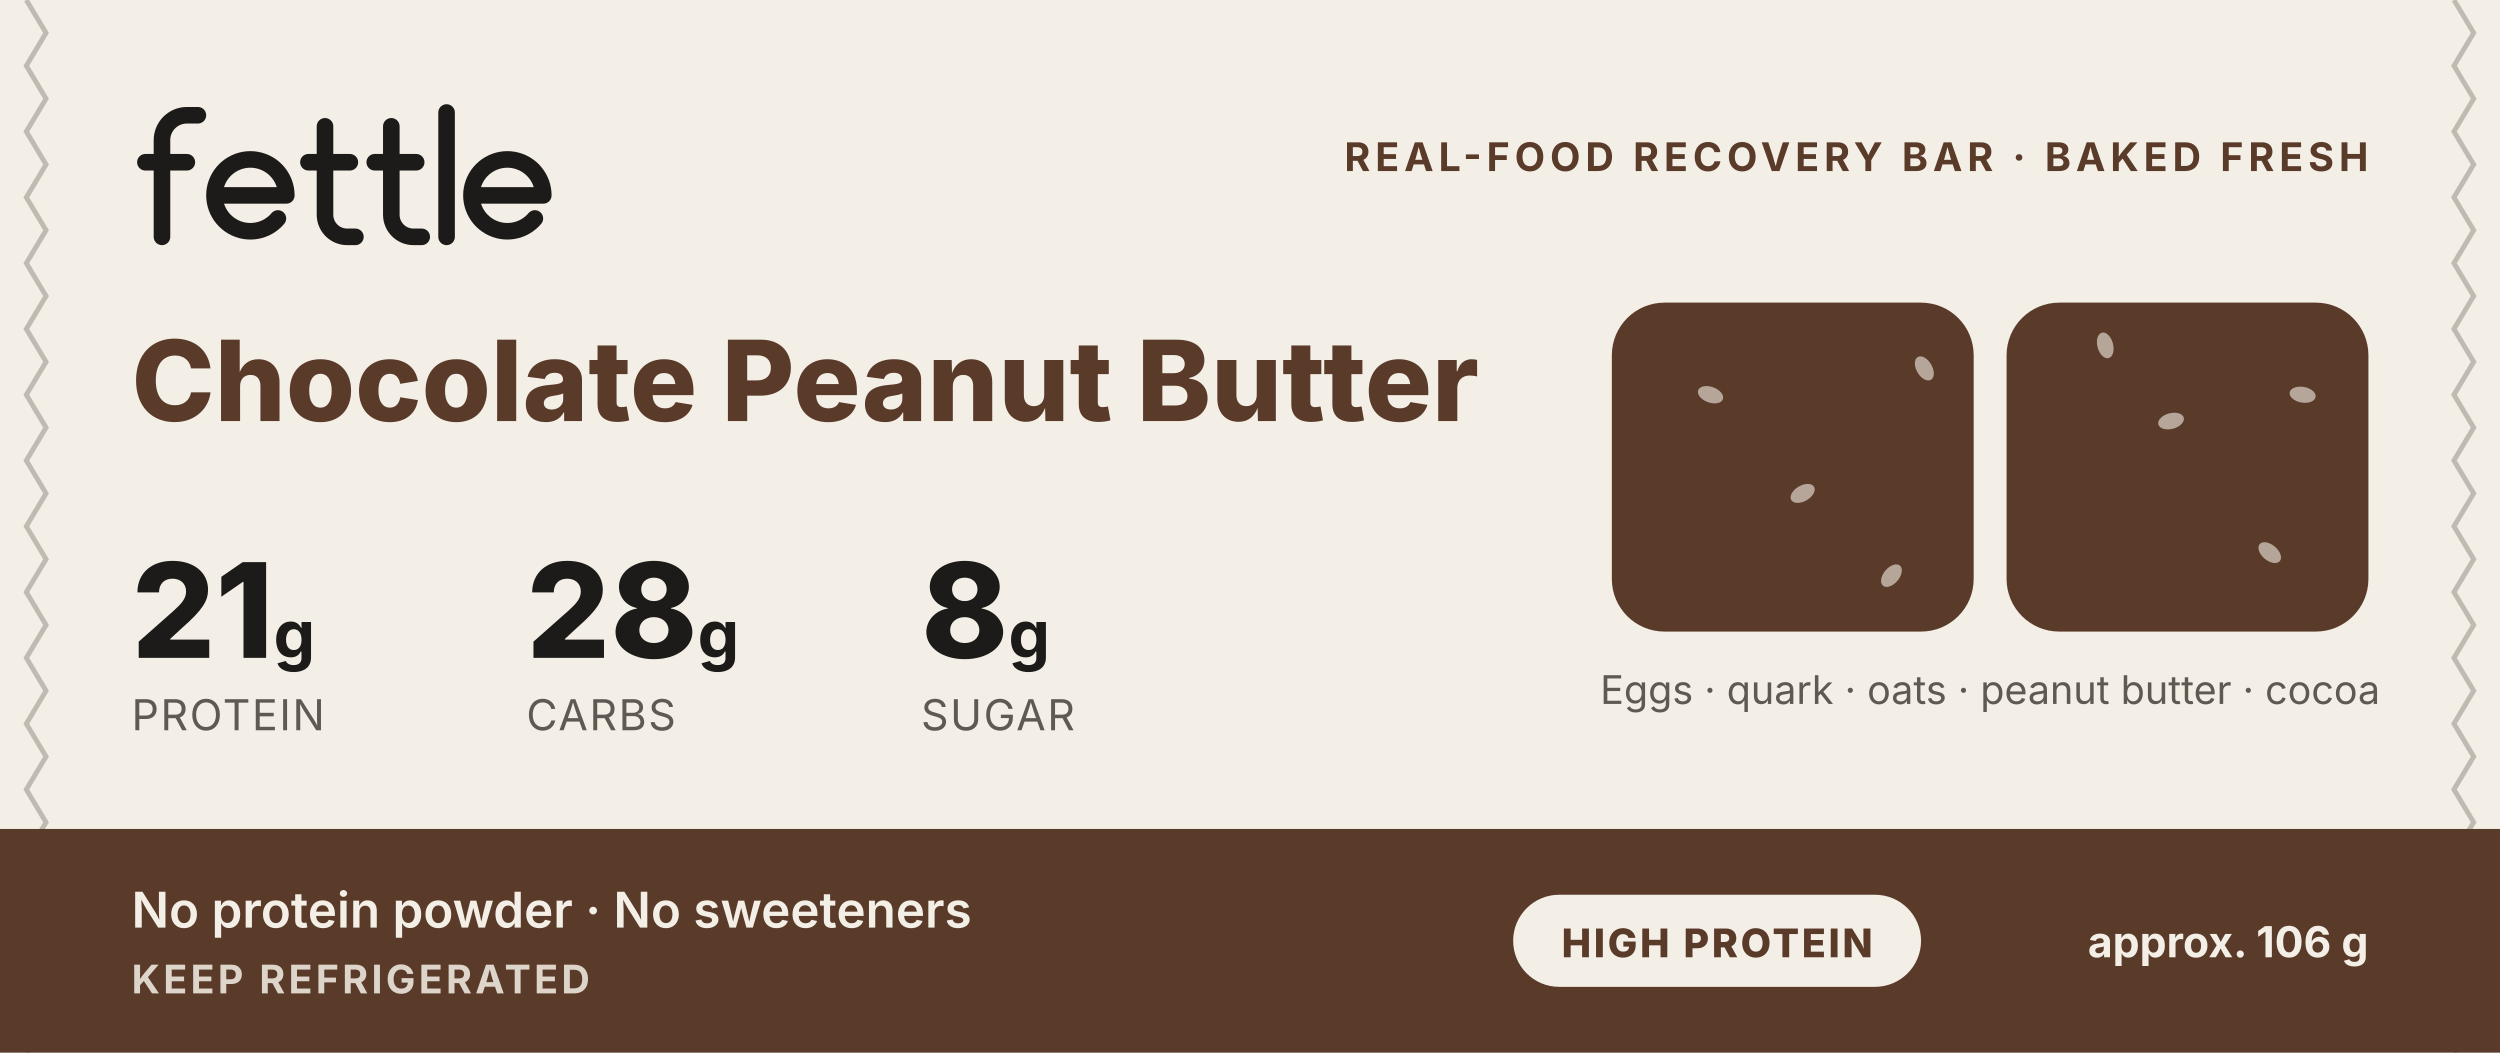
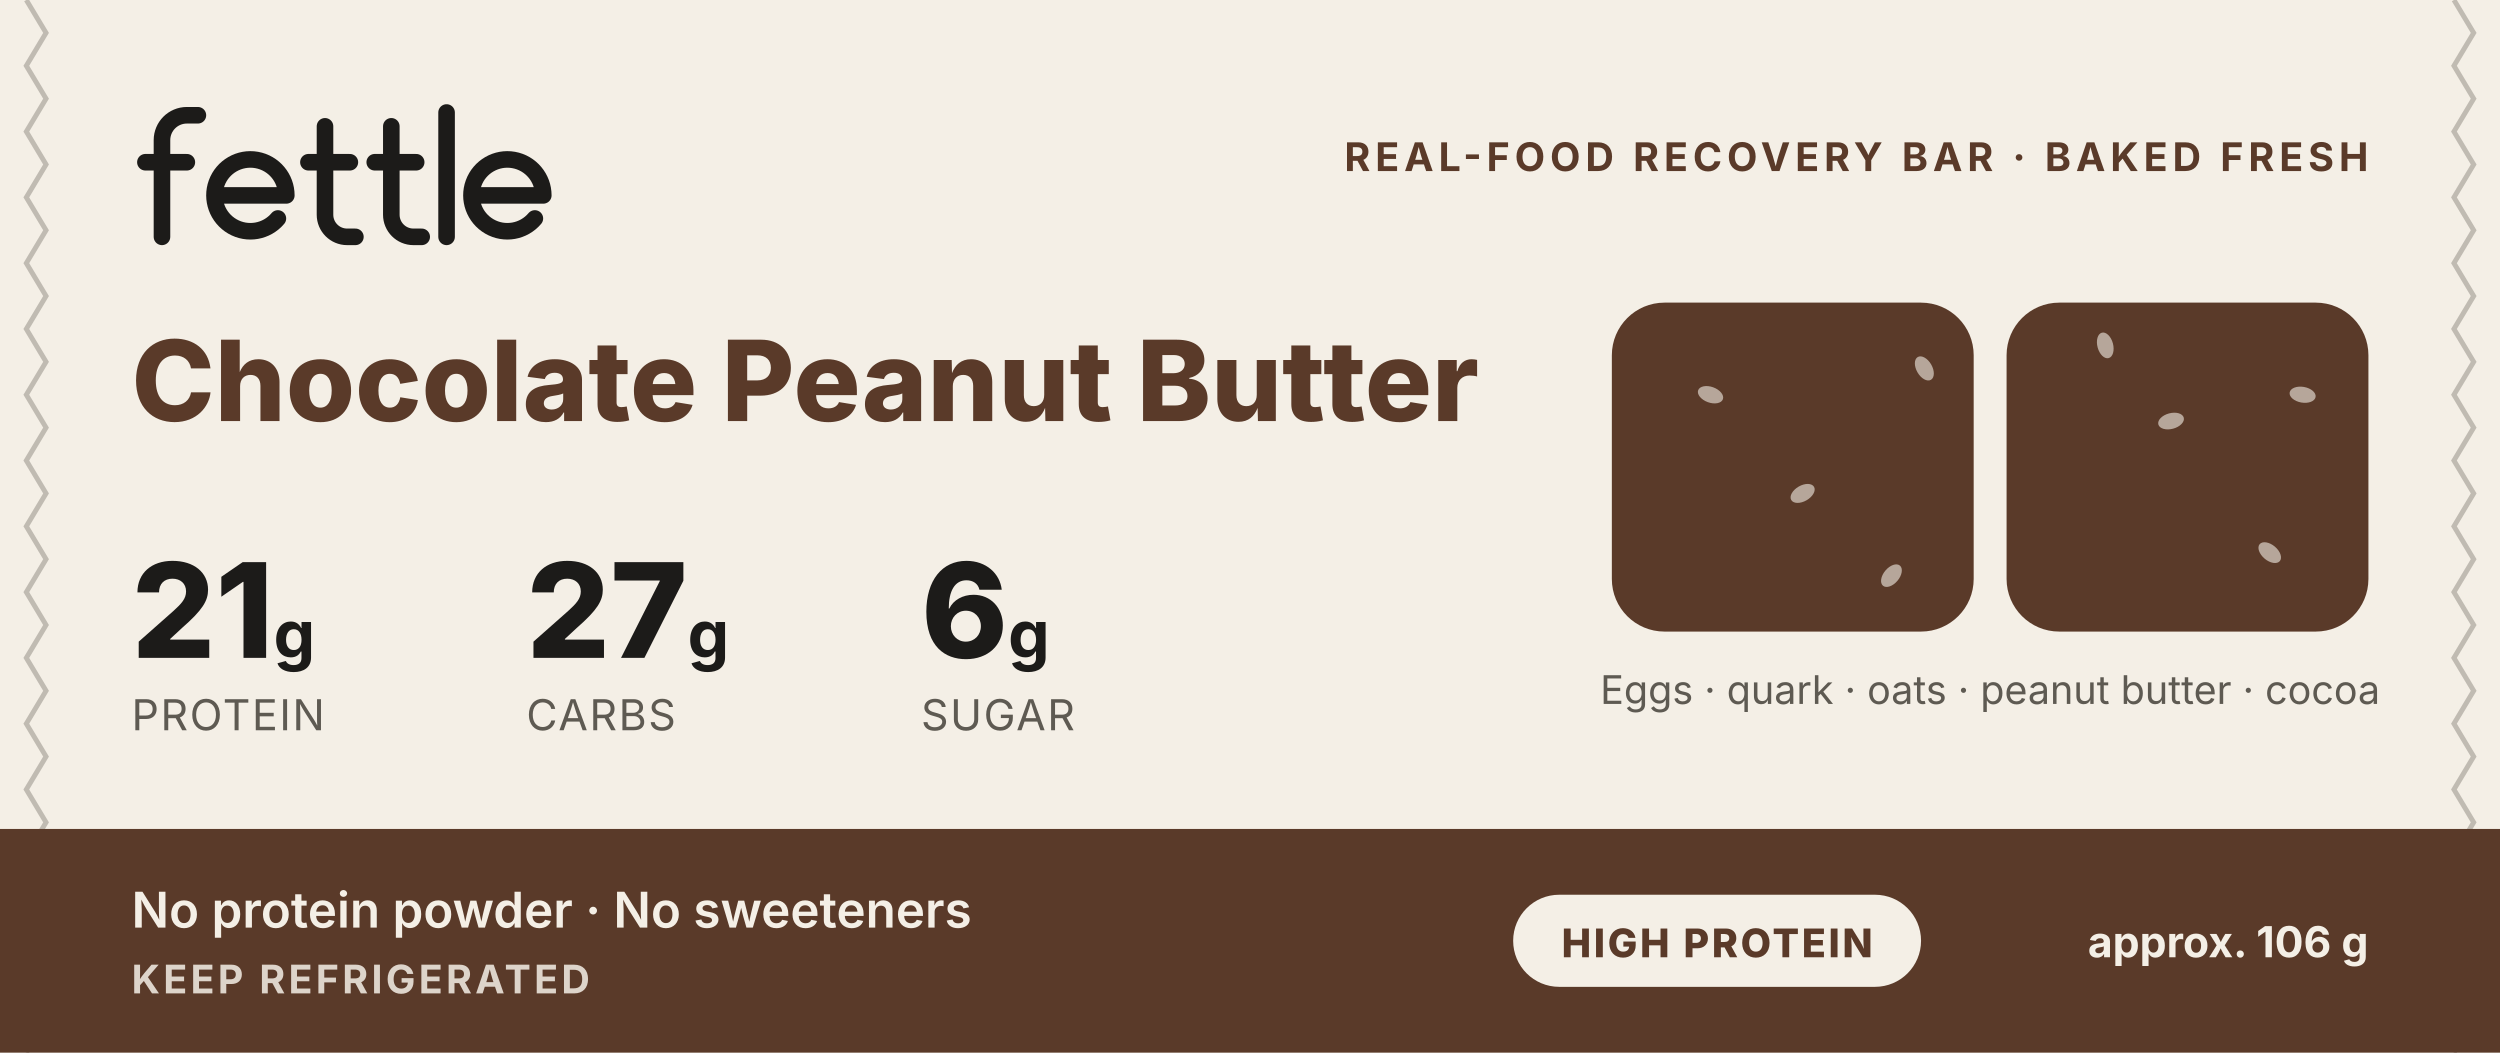
<svg xmlns="http://www.w3.org/2000/svg" viewBox="0 0 760 320" width="760" height="320" role="img" aria-label="fettle Chocolate Peanut Butter wrapper, front (concept)">
  <rect width="760" height="320" fill="#F4EFE6" />
  <polyline points="8,0 14,10 8,20 14,30 8,40 14,50 8,60 14,70 8,80 14,90 8,100 14,110 8,120 14,130 8,140 14,150 8,160 14,170 8,180 14,190 8,200 14,210 8,220 14,230 8,240 14,250 8,260 14,270 8,280 14,290 8,300 14,310 8,320" fill="none" stroke="#5E5A52" stroke-opacity=".35" stroke-width="1.5" />
  <polyline points="746,0 752,10 746,20 752,30 746,40 752,50 746,60 752,70 746,80 752,90 746,100 752,110 746,120 752,130 746,140 752,150 746,160 752,170 746,180 752,190 746,200 752,210 746,220 752,230 746,240 752,250 746,260 752,270 746,280 752,290 746,300 752,310 746,320" fill="none" stroke="#5E5A52" stroke-opacity=".35" stroke-width="1.5" />
  <g transform="translate(40 30) scale(.42)">
    <g fill="none" stroke="#1C1B19" stroke-width="12" stroke-linecap="round" stroke-linejoin="round">
      <path transform="translate(8 0)" d="M14 100 V30 A18 18 0 0 1 32 12 H40 M2 46 H32" />
      <path transform="translate(58 0)" d="M4 70 H54 A26 26 0 1 0 47.9 86.7" />
      <path transform="translate(126 0)" d="M14 20 V84 A16 16 0 0 0 30 100 H36 M2 46 H32" />
      <path transform="translate(174 0)" d="M14 20 V84 A16 16 0 0 0 30 100 H36 M2 46 H32" />
      <path transform="translate(222 0)" d="M6 10 V100" />
      <path transform="translate(244 0)" d="M4 70 H54 A26 26 0 1 0 47.9 86.7" />
    </g>
  </g>
  <text x="720" y="52" text-anchor="end" font-family="Archivo, Inter, 'Helvetica Neue', Arial, sans-serif" font-size="12" font-weight="700" letter-spacing="1.5" fill="#5A3A29">REAL-FOOD RECOVERY BAR · BAKED FRESH</text>
  <text x="40" y="128" font-family="Archivo, Inter, 'Helvetica Neue', Arial, sans-serif" font-weight="800" font-size="34" fill="#5A3A29">Chocolate Peanut Butter</text>
  <text x="40" y="200" font-family="Archivo, Inter, 'Helvetica Neue', Arial, sans-serif" font-weight="800" font-size="40" fill="#1C1B19">21<tspan font-size="20" font-weight="700"> g</tspan>
  </text>
  <text x="40" y="222" font-family="Archivo, Inter, 'Helvetica Neue', Arial, sans-serif" font-size="13" fill="#5E5A52" letter-spacing=".5">PROTEIN</text>
-   <text x="160" y="200" font-family="Archivo, Inter, 'Helvetica Neue', Arial, sans-serif" font-weight="800" font-size="40" fill="#1C1B19">28<tspan font-size="20" font-weight="700"> g</tspan>
+   <text x="160" y="200" font-family="Archivo, Inter, 'Helvetica Neue', Arial, sans-serif" font-weight="800" font-size="40" fill="#1C1B19">27<tspan font-size="20" font-weight="700"> g</tspan>
  </text>
  <text x="160" y="222" font-family="Archivo, Inter, 'Helvetica Neue', Arial, sans-serif" font-size="13" fill="#5E5A52" letter-spacing=".5">CARBS</text>
-   <text x="280" y="200" font-family="Archivo, Inter, 'Helvetica Neue', Arial, sans-serif" font-weight="800" font-size="40" fill="#1C1B19">8<tspan font-size="20" font-weight="700"> g</tspan>
+   <text x="280" y="200" font-family="Archivo, Inter, 'Helvetica Neue', Arial, sans-serif" font-weight="800" font-size="40" fill="#1C1B19">6<tspan font-size="20" font-weight="700"> g</tspan>
  </text>
  <text x="280" y="222" font-family="Archivo, Inter, 'Helvetica Neue', Arial, sans-serif" font-size="13" fill="#5E5A52" letter-spacing=".5">SUGAR</text>
  <g>
    <rect x="490" y="92" width="110" height="100" rx="16" fill="#5A3A29" />
    <rect x="610" y="92" width="110" height="100" rx="16" fill="#5A3A29" />
    <ellipse cx="520" cy="120" rx="4" ry="2.4" fill="#F4EFE6" fill-opacity=".6" transform="rotate(20 520 120)" />
    <ellipse cx="548" cy="150" rx="4" ry="2.4" fill="#F4EFE6" fill-opacity=".6" transform="rotate(-30 548 150)" />
    <ellipse cx="585" cy="112" rx="4" ry="2.4" fill="#F4EFE6" fill-opacity=".6" transform="rotate(60 585 112)" />
    <ellipse cx="640" cy="105" rx="4" ry="2.4" fill="#F4EFE6" fill-opacity=".6" transform="rotate(75 640 105)" />
    <ellipse cx="660" cy="128" rx="4" ry="2.4" fill="#F4EFE6" fill-opacity=".6" transform="rotate(-15 660 128)" />
    <ellipse cx="690" cy="168" rx="4" ry="2.4" fill="#F4EFE6" fill-opacity=".6" transform="rotate(40 690 168)" />
    <ellipse cx="575" cy="175" rx="4" ry="2.4" fill="#F4EFE6" fill-opacity=".6" transform="rotate(-50 575 175)" />
    <ellipse cx="700" cy="120" rx="4" ry="2.4" fill="#F4EFE6" fill-opacity=".6" transform="rotate(10 700 120)" />
  </g>
  <text x="605" y="214" text-anchor="middle" font-family="Archivo, Inter, 'Helvetica Neue', Arial, sans-serif" font-size="12" fill="#5E5A52">Eggs · quark · oats · peanut butter · cocoa</text>
  <rect x="0" y="252" width="760" height="68" fill="#5A3A29" />
  <text x="40" y="282" font-family="Archivo, Inter, 'Helvetica Neue', Arial, sans-serif" font-size="15" font-weight="600" fill="#F4EFE6">No protein powder · No sweeteners</text>
  <text x="40" y="302" font-family="Archivo, Inter, 'Helvetica Neue', Arial, sans-serif" font-size="12" font-weight="700" letter-spacing="1" fill="#F4EFE6" fill-opacity=".85">KEEP REFRIGERATED</text>
  <rect x="460" y="272" width="124" height="28" rx="14" fill="#F4EFE6" />
  <text x="522" y="291" text-anchor="middle" font-family="Archivo, Inter, 'Helvetica Neue', Arial, sans-serif" font-size="12" font-weight="800" letter-spacing=".8" fill="#5A3A29">HIGH PROTEIN</text>
  <text x="720" y="291" text-anchor="end" font-family="Archivo, Inter, 'Helvetica Neue', Arial, sans-serif" font-size="13" font-weight="700" fill="#F4EFE6">approx. 106 g</text>
</svg>
